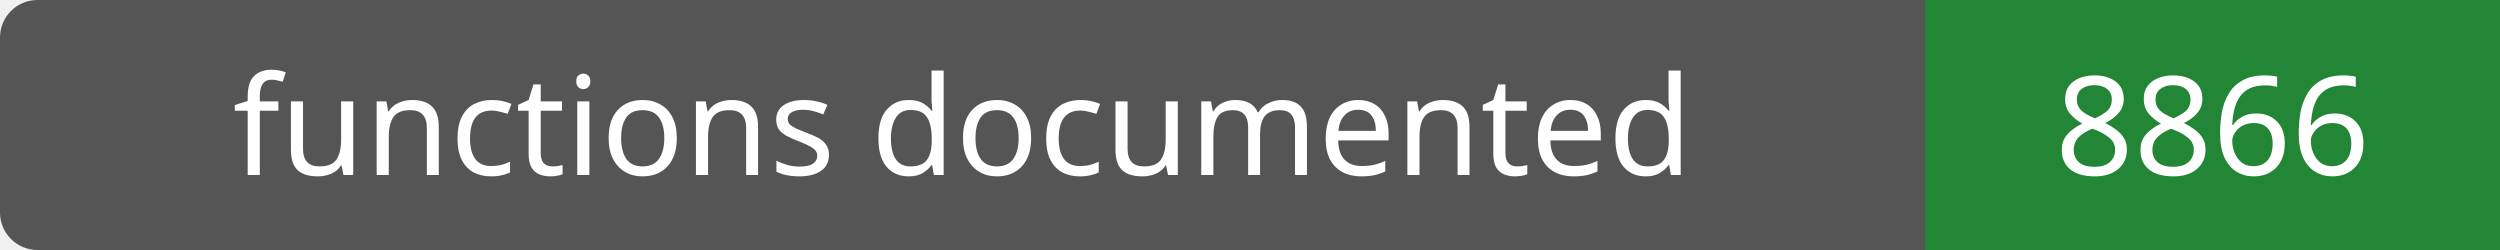
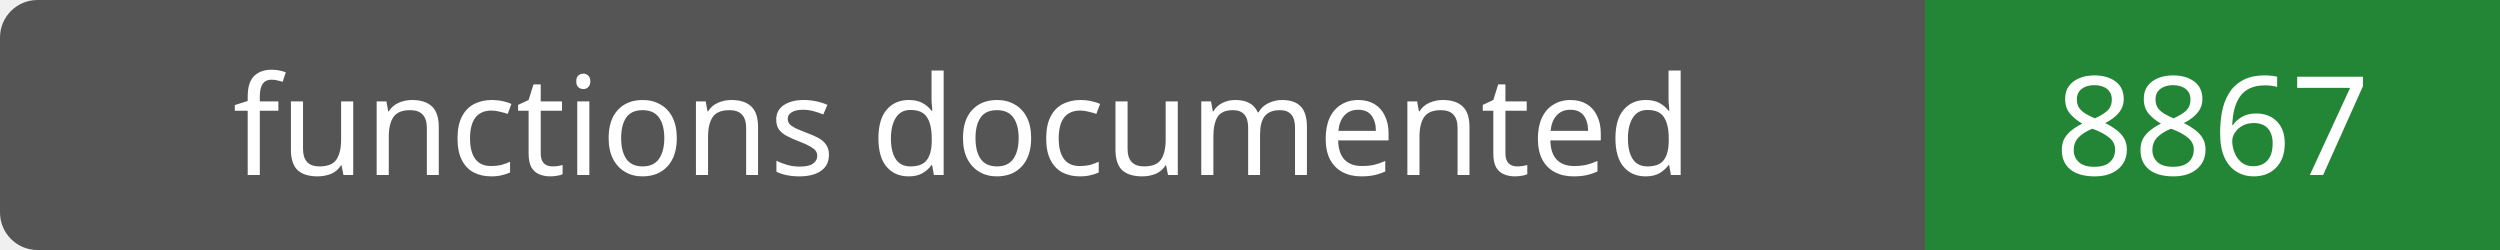
- <svg xmlns="http://www.w3.org/2000/svg" width="200" height="20" role="img" aria-label="functions documented: 8866">
+ <svg xmlns="http://www.w3.org/2000/svg" width="200" height="20" role="img" aria-label="functions documented: 8867">
  <rect width="200" height="20" rx="3" fill="#555" />
  <path fill="#238636" d="M154 0h46v20H154z" />
  <g fill="#fff" text-anchor="middle" font-family="Verdana,sans-serif" font-size="11">
    <text x="77.0" y="14">functions documented</text>
-     <text x="177.0" y="14">8866</text>
+     <text x="177.0" y="14">8867</text>
  </g>
</svg>
